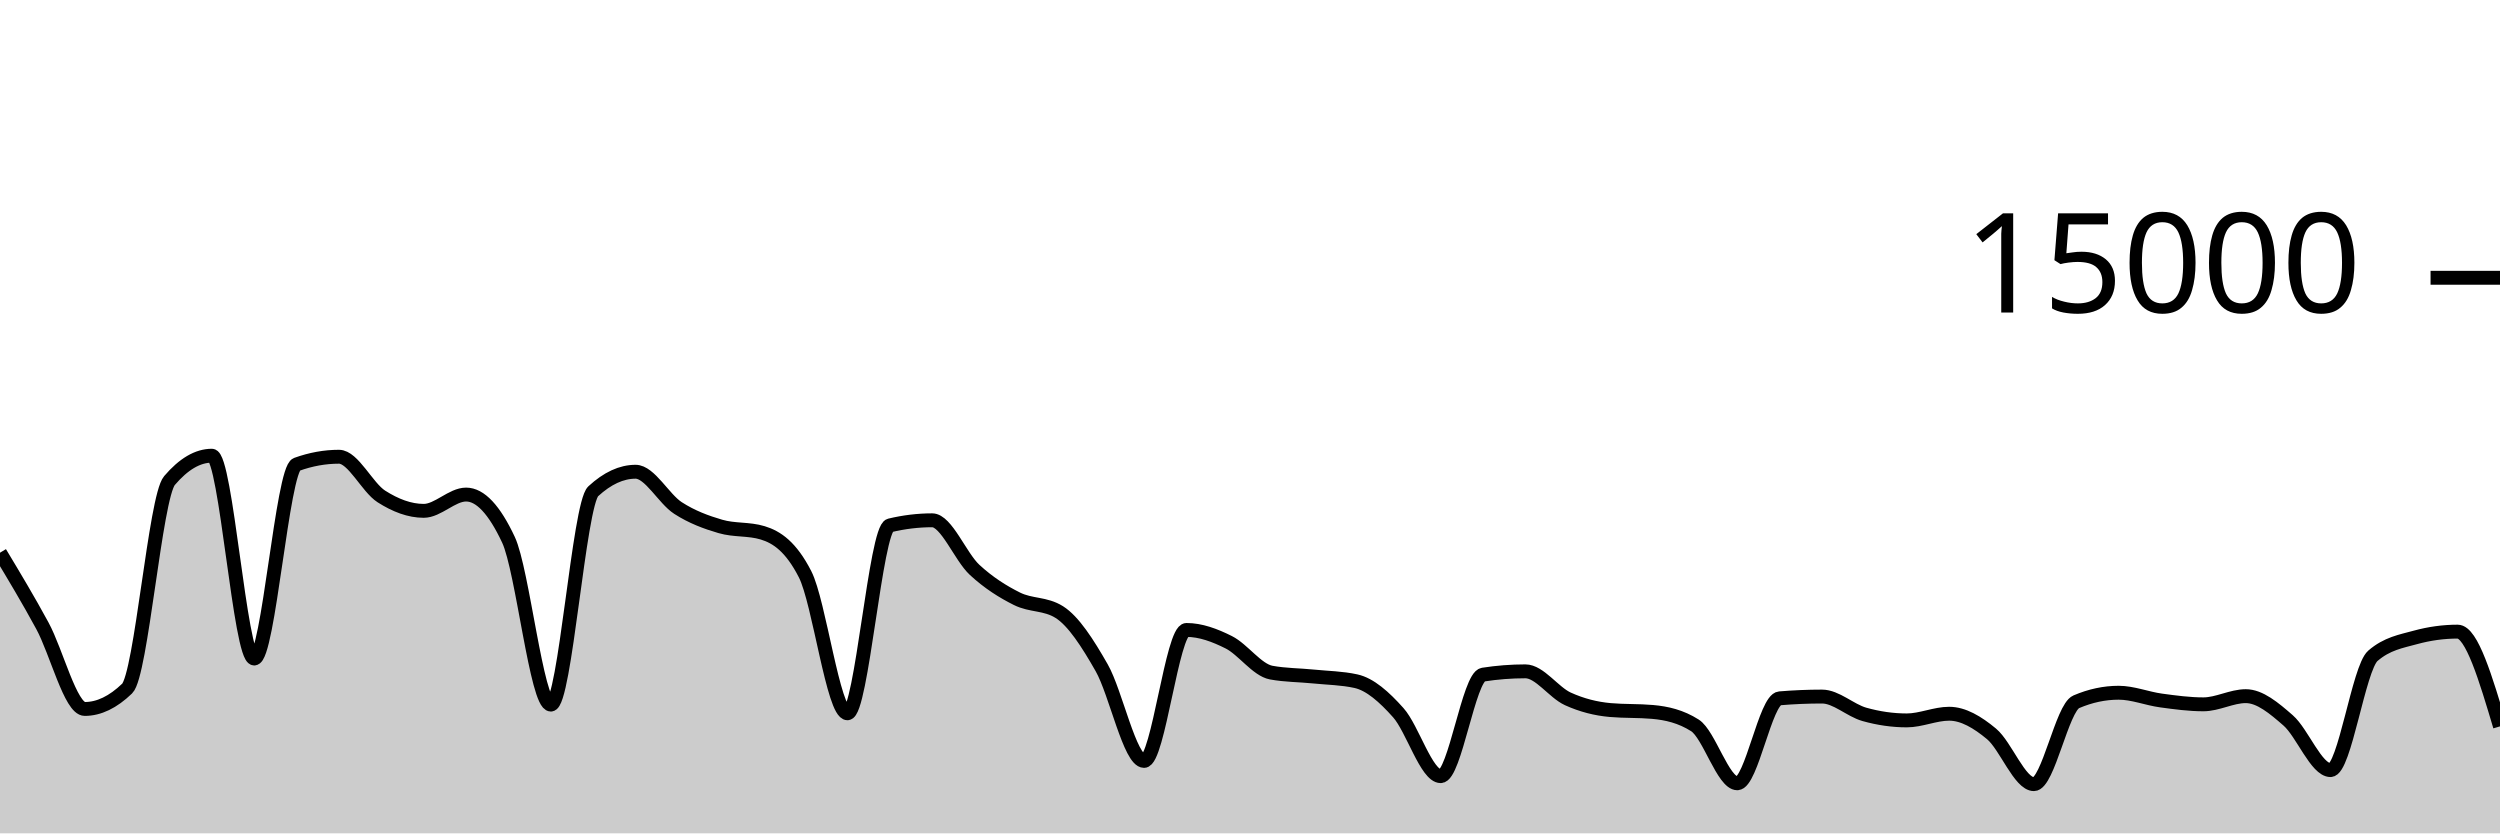
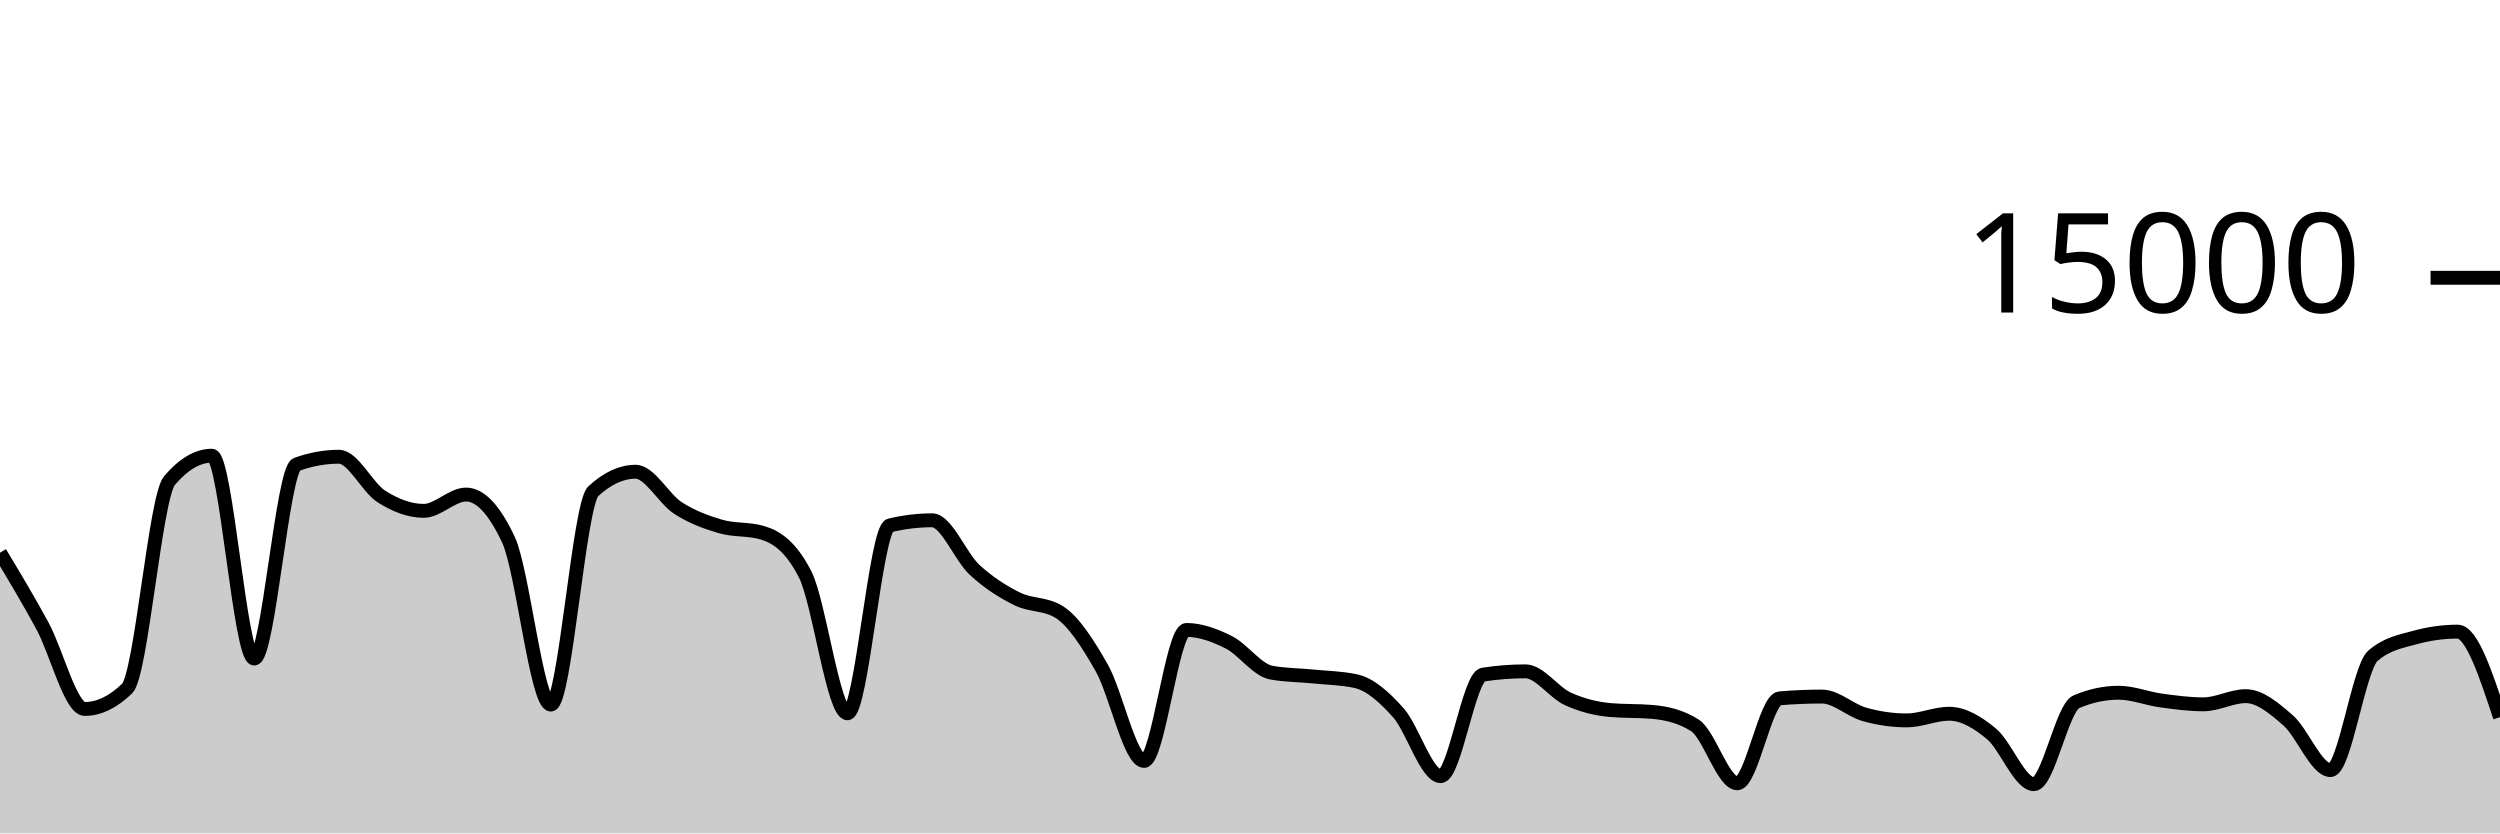
<svg xmlns="http://www.w3.org/2000/svg" viewBox="0 0 180 60">
  <g transform="translate(0,20)">
-     <path class="area" fill="rgba(0, 0, 0, 0.2)" d="M0,19.795C1.017,21.486,2.034,23.178,3.051,25.053C4.068,26.928,5.085,31.045,6.102,31.045C7.119,31.045,8.136,30.556,9.153,29.576C10.169,28.596,11.186,15.793,12.203,14.6C13.22,13.407,14.237,12.811,15.254,12.811C16.271,12.811,17.288,27.413,18.305,27.413C19.322,27.413,20.339,13.805,21.356,13.437C22.373,13.069,23.39,12.885,24.407,12.885C25.424,12.885,26.441,15.095,27.458,15.744C28.475,16.393,29.492,16.781,30.508,16.781C31.525,16.781,32.542,15.608,33.559,15.608C34.576,15.608,35.593,16.693,36.61,18.864C37.627,21.035,38.644,30.731,39.661,30.731C40.678,30.731,41.695,16.312,42.712,15.373C43.729,14.435,44.746,13.965,45.763,13.965C46.78,13.965,47.797,15.92,48.814,16.576C49.831,17.232,50.847,17.603,51.864,17.901C52.881,18.2,53.898,18.056,54.915,18.365C55.932,18.675,56.949,19.359,57.966,21.347C58.983,23.334,60,31.357,61.017,31.357C62.034,31.357,63.051,18.075,64.068,17.829C65.085,17.584,66.102,17.461,67.119,17.461C68.136,17.461,69.153,20.085,70.169,21.027C71.186,21.968,72.203,22.604,73.22,23.112C74.237,23.62,75.254,23.432,76.271,24.072C77.288,24.712,78.305,26.294,79.322,28.08C80.339,29.866,81.356,34.787,82.373,34.787C83.39,34.787,84.407,25.357,85.424,25.357C86.441,25.357,87.458,25.734,88.475,26.245C89.492,26.757,90.508,28.238,91.525,28.427C92.542,28.615,93.559,28.606,94.576,28.709C95.593,28.812,96.61,28.821,97.627,29.045C98.644,29.269,99.661,30.175,100.678,31.315C101.695,32.454,102.712,35.883,103.729,35.883C104.746,35.883,105.763,28.732,106.78,28.573C107.797,28.415,108.814,28.336,109.831,28.336C110.847,28.336,111.864,29.853,112.881,30.317C113.898,30.782,114.915,31.032,115.932,31.123C116.949,31.213,117.966,31.168,118.983,31.259C120,31.349,121.017,31.581,122.034,32.227C123.051,32.872,124.068,36.397,125.085,36.397C126.102,36.397,127.119,30.365,128.136,30.28C129.153,30.195,130.169,30.152,131.186,30.152C132.203,30.152,133.22,31.148,134.237,31.435C135.254,31.721,136.271,31.869,137.288,31.869C138.305,31.869,139.322,31.389,140.339,31.389C141.356,31.389,142.373,31.995,143.39,32.84C144.407,33.685,145.424,36.459,146.441,36.459C147.458,36.459,148.475,30.962,149.492,30.528C150.508,30.094,151.525,29.877,152.542,29.877C153.559,29.877,154.576,30.296,155.593,30.435C156.61,30.574,157.627,30.712,158.644,30.712C159.661,30.712,160.678,30.123,161.695,30.123C162.712,30.123,163.729,30.982,164.746,31.869C165.763,32.757,166.78,35.448,167.797,35.448C168.814,35.448,169.831,28.1,170.847,27.219C171.864,26.337,172.881,26.175,173.898,25.896C174.915,25.617,175.932,25.477,176.949,25.477C177.966,25.477,178.983,28.888,180,32.299L180,40C178.983,40,177.966,40,176.949,40C175.932,40,174.915,40,173.898,40C172.881,40,171.864,40,170.847,40C169.831,40,168.814,40,167.797,40C166.78,40,165.763,40,164.746,40C163.729,40,162.712,40,161.695,40C160.678,40,159.661,40,158.644,40C157.627,40,156.61,40,155.593,40C154.576,40,153.559,40,152.542,40C151.525,40,150.508,40,149.492,40C148.475,40,147.458,40,146.441,40C145.424,40,144.407,40,143.39,40C142.373,40,141.356,40,140.339,40C139.322,40,138.305,40,137.288,40C136.271,40,135.254,40,134.237,40C133.22,40,132.203,40,131.186,40C130.169,40,129.153,40,128.136,40C127.119,40,126.102,40,125.085,40C124.068,40,123.051,40,122.034,40C121.017,40,120,40,118.983,40C117.966,40,116.949,40,115.932,40C114.915,40,113.898,40,112.881,40C111.864,40,110.847,40,109.831,40C108.814,40,107.797,40,106.78,40C105.763,40,104.746,40,103.729,40C102.712,40,101.695,40,100.678,40C99.661,40,98.644,40,97.627,40C96.61,40,95.593,40,94.576,40C93.559,40,92.542,40,91.525,40C90.508,40,89.492,40,88.475,40C87.458,40,86.441,40,85.424,40C84.407,40,83.39,40,82.373,40C81.356,40,80.339,40,79.322,40C78.305,40,77.288,40,76.271,40C75.254,40,74.237,40,73.22,40C72.203,40,71.186,40,70.169,40C69.153,40,68.136,40,67.119,40C66.102,40,65.085,40,64.068,40C63.051,40,62.034,40,61.017,40C60,40,58.983,40,57.966,40C56.949,40,55.932,40,54.915,40C53.898,40,52.881,40,51.864,40C50.847,40,49.831,40,48.814,40C47.797,40,46.78,40,45.763,40C44.746,40,43.729,40,42.712,40C41.695,40,40.678,40,39.661,40C38.644,40,37.627,40,36.61,40C35.593,40,34.576,40,33.559,40C32.542,40,31.525,40,30.508,40C29.492,40,28.475,40,27.458,40C26.441,40,25.424,40,24.407,40C23.39,40,22.373,40,21.356,40C20.339,40,19.322,40,18.305,40C17.288,40,16.271,40,15.254,40C14.237,40,13.22,40,12.203,40C11.186,40,10.169,40,9.153,40C8.136,40,7.119,40,6.102,40C5.085,40,4.068,40,3.051,40C2.034,40,1.017,40,0,40Z" />
-     <path class="line" stroke="black" fill="none" d="M0,19.795C1.017,21.486,2.034,23.178,3.051,25.053C4.068,26.928,5.085,31.045,6.102,31.045C7.119,31.045,8.136,30.556,9.153,29.576C10.169,28.596,11.186,15.793,12.203,14.6C13.22,13.407,14.237,12.811,15.254,12.811C16.271,12.811,17.288,27.413,18.305,27.413C19.322,27.413,20.339,13.805,21.356,13.437C22.373,13.069,23.39,12.885,24.407,12.885C25.424,12.885,26.441,15.095,27.458,15.744C28.475,16.393,29.492,16.781,30.508,16.781C31.525,16.781,32.542,15.608,33.559,15.608C34.576,15.608,35.593,16.693,36.61,18.864C37.627,21.035,38.644,30.731,39.661,30.731C40.678,30.731,41.695,16.312,42.712,15.373C43.729,14.435,44.746,13.965,45.763,13.965C46.78,13.965,47.797,15.92,48.814,16.576C49.831,17.232,50.847,17.603,51.864,17.901C52.881,18.2,53.898,18.056,54.915,18.365C55.932,18.675,56.949,19.359,57.966,21.347C58.983,23.334,60,31.357,61.017,31.357C62.034,31.357,63.051,18.075,64.068,17.829C65.085,17.584,66.102,17.461,67.119,17.461C68.136,17.461,69.153,20.085,70.169,21.027C71.186,21.968,72.203,22.604,73.22,23.112C74.237,23.62,75.254,23.432,76.271,24.072C77.288,24.712,78.305,26.294,79.322,28.08C80.339,29.866,81.356,34.787,82.373,34.787C83.39,34.787,84.407,25.357,85.424,25.357C86.441,25.357,87.458,25.734,88.475,26.245C89.492,26.757,90.508,28.238,91.525,28.427C92.542,28.615,93.559,28.606,94.576,28.709C95.593,28.812,96.61,28.821,97.627,29.045C98.644,29.269,99.661,30.175,100.678,31.315C101.695,32.454,102.712,35.883,103.729,35.883C104.746,35.883,105.763,28.732,106.78,28.573C107.797,28.415,108.814,28.336,109.831,28.336C110.847,28.336,111.864,29.853,112.881,30.317C113.898,30.782,114.915,31.032,115.932,31.123C116.949,31.213,117.966,31.168,118.983,31.259C120,31.349,121.017,31.581,122.034,32.227C123.051,32.872,124.068,36.397,125.085,36.397C126.102,36.397,127.119,30.365,128.136,30.28C129.153,30.195,130.169,30.152,131.186,30.152C132.203,30.152,133.22,31.148,134.237,31.435C135.254,31.721,136.271,31.869,137.288,31.869C138.305,31.869,139.322,31.389,140.339,31.389C141.356,31.389,142.373,31.995,143.39,32.84C144.407,33.685,145.424,36.459,146.441,36.459C147.458,36.459,148.475,30.962,149.492,30.528C150.508,30.094,151.525,29.877,152.542,29.877C153.559,29.877,154.576,30.296,155.593,30.435C156.61,30.574,157.627,30.712,158.644,30.712C159.661,30.712,160.678,30.123,161.695,30.123C162.712,30.123,163.729,30.982,164.746,31.869C165.763,32.757,166.78,35.448,167.797,35.448C168.814,35.448,169.831,28.1,170.847,27.219C171.864,26.337,172.881,26.175,173.898,25.896C174.915,25.617,175.932,25.477,176.949,25.477C177.966,25.477,178.983,28.888,180,32.299" />
+     <path class="area" fill="rgba(0, 0, 0, 0.2)" d="M0,19.795C1.017,21.486,2.034,23.178,3.051,25.053C4.068,26.928,5.085,31.045,6.102,31.045C7.119,31.045,8.136,30.556,9.153,29.576C10.169,28.596,11.186,15.793,12.203,14.6C13.22,13.407,14.237,12.811,15.254,12.811C16.271,12.811,17.288,27.413,18.305,27.413C19.322,27.413,20.339,13.805,21.356,13.437C22.373,13.069,23.39,12.885,24.407,12.885C25.424,12.885,26.441,15.095,27.458,15.744C28.475,16.393,29.492,16.781,30.508,16.781C31.525,16.781,32.542,15.608,33.559,15.608C34.576,15.608,35.593,16.693,36.61,18.864C37.627,21.035,38.644,30.731,39.661,30.731C40.678,30.731,41.695,16.312,42.712,15.373C43.729,14.435,44.746,13.965,45.763,13.965C46.78,13.965,47.797,15.92,48.814,16.576C49.831,17.232,50.847,17.603,51.864,17.901C52.881,18.2,53.898,18.056,54.915,18.365C55.932,18.675,56.949,19.359,57.966,21.347C58.983,23.334,60,31.357,61.017,31.357C62.034,31.357,63.051,18.075,64.068,17.829C65.085,17.584,66.102,17.461,67.119,17.461C68.136,17.461,69.153,20.085,70.169,21.027C71.186,21.968,72.203,22.604,73.22,23.112C74.237,23.62,75.254,23.432,76.271,24.072C77.288,24.712,78.305,26.294,79.322,28.08C80.339,29.866,81.356,34.787,82.373,34.787C83.39,34.787,84.407,25.357,85.424,25.357C86.441,25.357,87.458,25.734,88.475,26.245C89.492,26.757,90.508,28.238,91.525,28.427C92.542,28.615,93.559,28.606,94.576,28.709C95.593,28.812,96.61,28.821,97.627,29.045C98.644,29.269,99.661,30.175,100.678,31.315C101.695,32.454,102.712,35.883,103.729,35.883C104.746,35.883,105.763,28.732,106.78,28.573C107.797,28.415,108.814,28.336,109.831,28.336C110.847,28.336,111.864,29.853,112.881,30.317C113.898,30.782,114.915,31.032,115.932,31.123C116.949,31.213,117.966,31.168,118.983,31.259C120,31.349,121.017,31.581,122.034,32.227C123.051,32.872,124.068,36.397,125.085,36.397C126.102,36.397,127.119,30.365,128.136,30.28C129.153,30.195,130.169,30.152,131.186,30.152C132.203,30.152,133.22,31.148,134.237,31.435C135.254,31.721,136.271,31.869,137.288,31.869C138.305,31.869,139.322,31.389,140.339,31.389C141.356,31.389,142.373,31.995,143.39,32.84C144.407,33.685,145.424,36.459,146.441,36.459C147.458,36.459,148.475,30.962,149.492,30.528C150.508,30.094,151.525,29.877,152.542,29.877C153.559,29.877,154.576,30.296,155.593,30.435C156.61,30.574,157.627,30.712,158.644,30.712C159.661,30.712,160.678,30.123,161.695,30.123C162.712,30.123,163.729,30.982,164.746,31.869C165.763,32.757,166.78,35.448,167.797,35.448C168.814,35.448,169.831,28.1,170.847,27.219C171.864,26.337,172.881,26.175,173.898,25.896C174.915,25.617,175.932,25.477,176.949,25.477C177.966,25.477,178.983,28.557,180,31.637L180,40C178.983,40,177.966,40,176.949,40C175.932,40,174.915,40,173.898,40C172.881,40,171.864,40,170.847,40C169.831,40,168.814,40,167.797,40C166.78,40,165.763,40,164.746,40C163.729,40,162.712,40,161.695,40C160.678,40,159.661,40,158.644,40C157.627,40,156.61,40,155.593,40C154.576,40,153.559,40,152.542,40C151.525,40,150.508,40,149.492,40C148.475,40,147.458,40,146.441,40C145.424,40,144.407,40,143.39,40C142.373,40,141.356,40,140.339,40C139.322,40,138.305,40,137.288,40C136.271,40,135.254,40,134.237,40C133.22,40,132.203,40,131.186,40C130.169,40,129.153,40,128.136,40C127.119,40,126.102,40,125.085,40C124.068,40,123.051,40,122.034,40C121.017,40,120,40,118.983,40C117.966,40,116.949,40,115.932,40C114.915,40,113.898,40,112.881,40C111.864,40,110.847,40,109.831,40C108.814,40,107.797,40,106.78,40C105.763,40,104.746,40,103.729,40C102.712,40,101.695,40,100.678,40C99.661,40,98.644,40,97.627,40C96.61,40,95.593,40,94.576,40C93.559,40,92.542,40,91.525,40C90.508,40,89.492,40,88.475,40C87.458,40,86.441,40,85.424,40C84.407,40,83.39,40,82.373,40C81.356,40,80.339,40,79.322,40C78.305,40,77.288,40,76.271,40C75.254,40,74.237,40,73.22,40C72.203,40,71.186,40,70.169,40C69.153,40,68.136,40,67.119,40C66.102,40,65.085,40,64.068,40C63.051,40,62.034,40,61.017,40C60,40,58.983,40,57.966,40C56.949,40,55.932,40,54.915,40C53.898,40,52.881,40,51.864,40C50.847,40,49.831,40,48.814,40C47.797,40,46.78,40,45.763,40C44.746,40,43.729,40,42.712,40C41.695,40,40.678,40,39.661,40C38.644,40,37.627,40,36.61,40C35.593,40,34.576,40,33.559,40C32.542,40,31.525,40,30.508,40C29.492,40,28.475,40,27.458,40C26.441,40,25.424,40,24.407,40C23.39,40,22.373,40,21.356,40C20.339,40,19.322,40,18.305,40C17.288,40,16.271,40,15.254,40C14.237,40,13.22,40,12.203,40C11.186,40,10.169,40,9.153,40C8.136,40,7.119,40,6.102,40C5.085,40,4.068,40,3.051,40C2.034,40,1.017,40,0,40Z" />
+     <path class="line" stroke="black" fill="none" d="M0,19.795C1.017,21.486,2.034,23.178,3.051,25.053C4.068,26.928,5.085,31.045,6.102,31.045C7.119,31.045,8.136,30.556,9.153,29.576C10.169,28.596,11.186,15.793,12.203,14.6C13.22,13.407,14.237,12.811,15.254,12.811C16.271,12.811,17.288,27.413,18.305,27.413C19.322,27.413,20.339,13.805,21.356,13.437C22.373,13.069,23.39,12.885,24.407,12.885C25.424,12.885,26.441,15.095,27.458,15.744C28.475,16.393,29.492,16.781,30.508,16.781C31.525,16.781,32.542,15.608,33.559,15.608C34.576,15.608,35.593,16.693,36.61,18.864C37.627,21.035,38.644,30.731,39.661,30.731C40.678,30.731,41.695,16.312,42.712,15.373C43.729,14.435,44.746,13.965,45.763,13.965C46.78,13.965,47.797,15.92,48.814,16.576C49.831,17.232,50.847,17.603,51.864,17.901C52.881,18.2,53.898,18.056,54.915,18.365C55.932,18.675,56.949,19.359,57.966,21.347C58.983,23.334,60,31.357,61.017,31.357C62.034,31.357,63.051,18.075,64.068,17.829C65.085,17.584,66.102,17.461,67.119,17.461C68.136,17.461,69.153,20.085,70.169,21.027C71.186,21.968,72.203,22.604,73.22,23.112C74.237,23.62,75.254,23.432,76.271,24.072C77.288,24.712,78.305,26.294,79.322,28.08C80.339,29.866,81.356,34.787,82.373,34.787C83.39,34.787,84.407,25.357,85.424,25.357C86.441,25.357,87.458,25.734,88.475,26.245C89.492,26.757,90.508,28.238,91.525,28.427C92.542,28.615,93.559,28.606,94.576,28.709C95.593,28.812,96.61,28.821,97.627,29.045C98.644,29.269,99.661,30.175,100.678,31.315C101.695,32.454,102.712,35.883,103.729,35.883C104.746,35.883,105.763,28.732,106.78,28.573C107.797,28.415,108.814,28.336,109.831,28.336C110.847,28.336,111.864,29.853,112.881,30.317C113.898,30.782,114.915,31.032,115.932,31.123C116.949,31.213,117.966,31.168,118.983,31.259C120,31.349,121.017,31.581,122.034,32.227C123.051,32.872,124.068,36.397,125.085,36.397C126.102,36.397,127.119,30.365,128.136,30.28C129.153,30.195,130.169,30.152,131.186,30.152C132.203,30.152,133.22,31.148,134.237,31.435C135.254,31.721,136.271,31.869,137.288,31.869C138.305,31.869,139.322,31.389,140.339,31.389C141.356,31.389,142.373,31.995,143.39,32.84C144.407,33.685,145.424,36.459,146.441,36.459C147.458,36.459,148.475,30.962,149.492,30.528C150.508,30.094,151.525,29.877,152.542,29.877C153.559,29.877,154.576,30.296,155.593,30.435C156.61,30.574,157.627,30.712,158.644,30.712C159.661,30.712,160.678,30.123,161.695,30.123C162.712,30.123,163.729,30.982,164.746,31.869C165.763,32.757,166.78,35.448,167.797,35.448C168.814,35.448,169.831,28.1,170.847,27.219C171.864,26.337,172.881,26.175,173.898,25.896C174.915,25.617,175.932,25.477,176.949,25.477C177.966,25.477,178.983,28.557,180,31.637" />
    <path class="axis-ceiling" stroke-width="1" stroke="black" fill="none" d="M175,0L180,0" />
    <text class="axis-ceiling-label" font-family="sans-serif" text-anchor="end" font-size="10px" x="170" y="2.5">15000</text>
  </g>
</svg>
